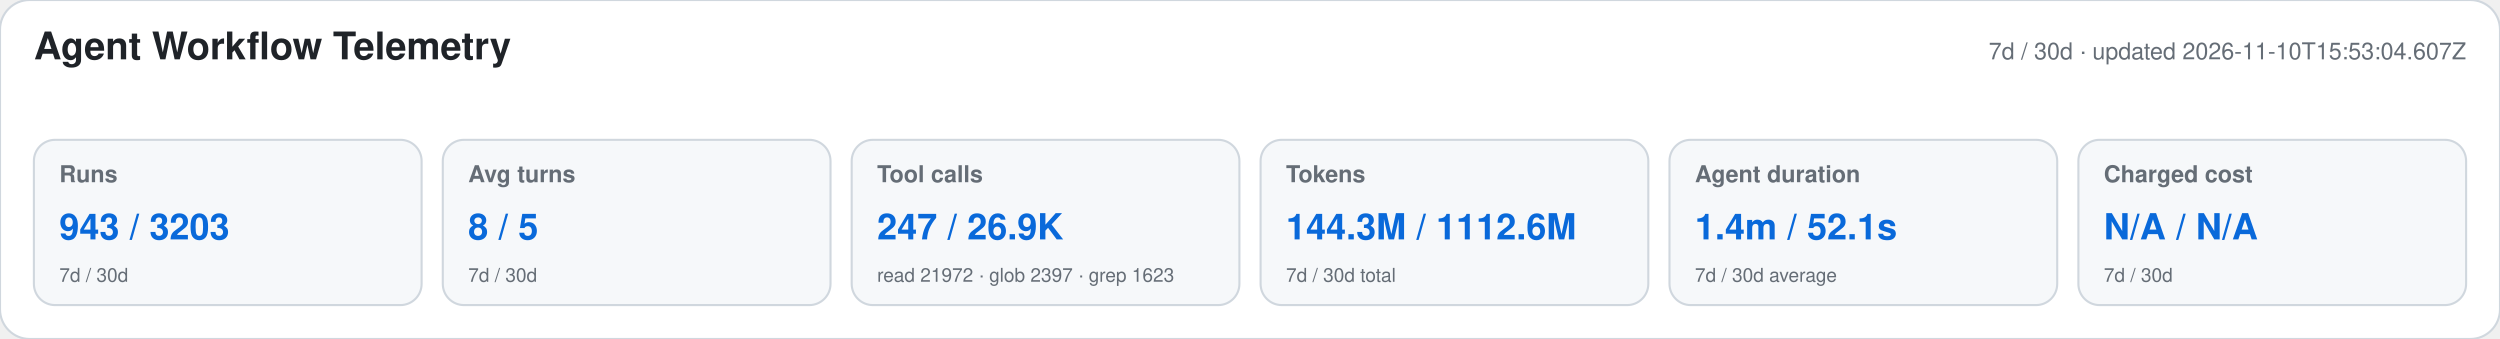
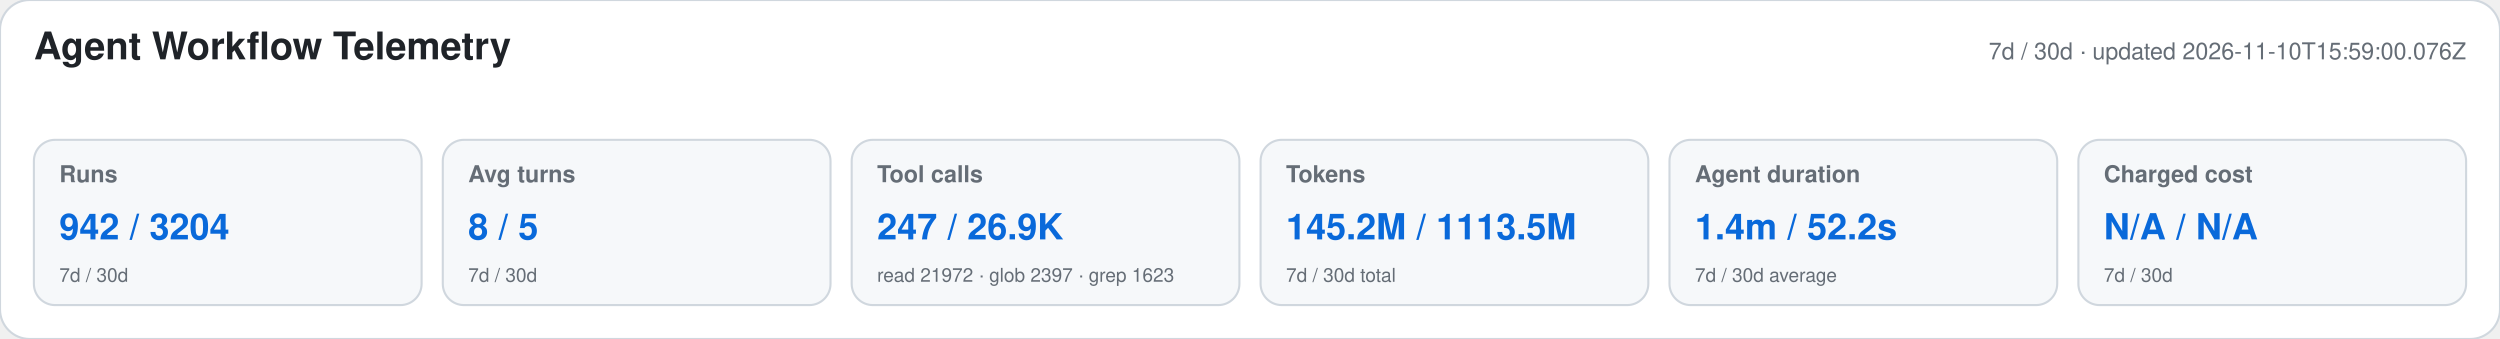
<svg xmlns="http://www.w3.org/2000/svg" width="1180" height="160" viewBox="0 0 1180 160" role="img" aria-labelledby="title desc">
  <style>text{font-family:-apple-system,BlinkMacSystemFont,"Segoe UI",Helvetica,Arial,sans-serif}.heading{font-size:18px;font-weight:650;fill:#1f2328}.meta,.label,.secondary{fill:#656d76}.meta,.label{font-size:11px}.label{font-weight:600}.primary{font-size:17px;font-weight:700;fill:#0969da}.secondary{font-size:9px}</style>
  <rect width="1180" height="160" rx="14" fill="#ffffff" stroke="#d0d7de" />
  <text x="16" y="28" class="heading">Agent Workflow Telemetry</text>
-   <text x="1164" y="28" text-anchor="end" class="meta">7d / 30d · updated 2026-11-10T15:53:04.607Z</text>
+   <text x="1164" y="28" text-anchor="end" class="meta">7d / 30d · updated 2026-11-10T15:59:00.076Z</text>
  <g>
    <rect x="16" y="66" width="183" height="78" rx="10" fill="#f6f8fa" stroke="#d0d7de" />
    <text x="28" y="86" class="label">Runs</text>
-     <text x="28" y="113" class="primary">943 / 3203</text>
+     <text x="28" y="113" class="primary">942 / 3204</text>
    <text x="28" y="133" class="secondary">7d / 30d</text>
  </g>
  <g>
    <rect x="209" y="66" width="183" height="78" rx="10" fill="#f6f8fa" stroke="#d0d7de" />
    <text x="221" y="86" class="label">Avg turns</text>
    <text x="221" y="113" class="primary">8 / 5</text>
    <text x="221" y="133" class="secondary">7d / 30d</text>
  </g>
  <g>
    <rect x="402" y="66" width="183" height="78" rx="10" fill="#f6f8fa" stroke="#d0d7de" />
    <text x="414" y="86" class="label">Tool calls</text>
    <text x="414" y="113" class="primary">247 / 26.9K</text>
    <text x="414" y="133" class="secondary">read 21972 · glob 2397 · grep 1623</text>
  </g>
  <g>
    <rect x="595" y="66" width="183" height="78" rx="10" fill="#f6f8fa" stroke="#d0d7de" />
    <text x="607" y="86" class="label">Tokens</text>
-     <text x="607" y="113" class="primary">144.3M / 1112.6M</text>
+     <text x="607" y="113" class="primary">145.2M / 1113.5M</text>
    <text x="607" y="133" class="secondary">7d / 30d total</text>
  </g>
  <g>
    <rect x="788" y="66" width="183" height="78" rx="10" fill="#f6f8fa" stroke="#d0d7de" />
    <text x="800" y="86" class="label">Agent duration</text>
-     <text x="800" y="113" class="primary">1.4m / 52.1s</text>
+     <text x="800" y="113" class="primary">1.4m / 52.2s</text>
    <text x="800" y="133" class="secondary">7d / 30d average</text>
  </g>
  <g>
    <rect x="981" y="66" width="183" height="78" rx="10" fill="#f6f8fa" stroke="#d0d7de" />
    <text x="993" y="86" class="label">Charged cost</text>
    <text x="993" y="113" class="primary">N/A / N/A</text>
    <text x="993" y="133" class="secondary">7d / 30d</text>
  </g>
</svg>
